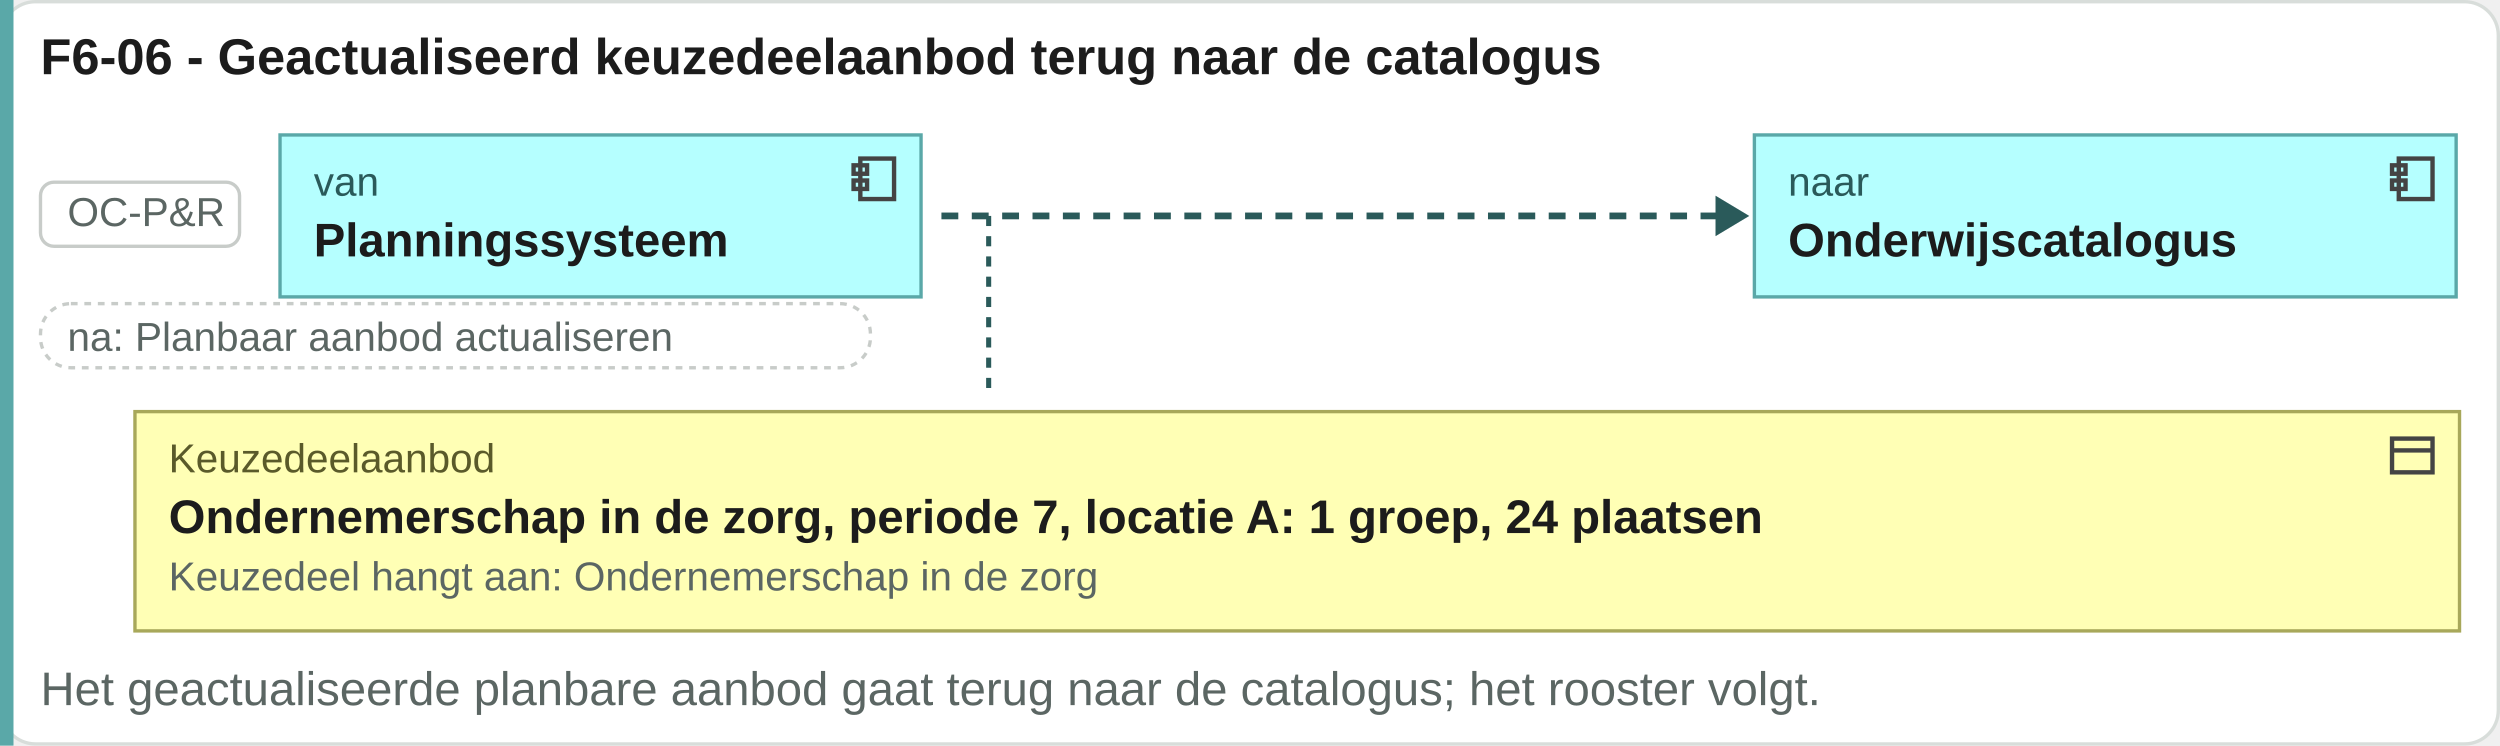
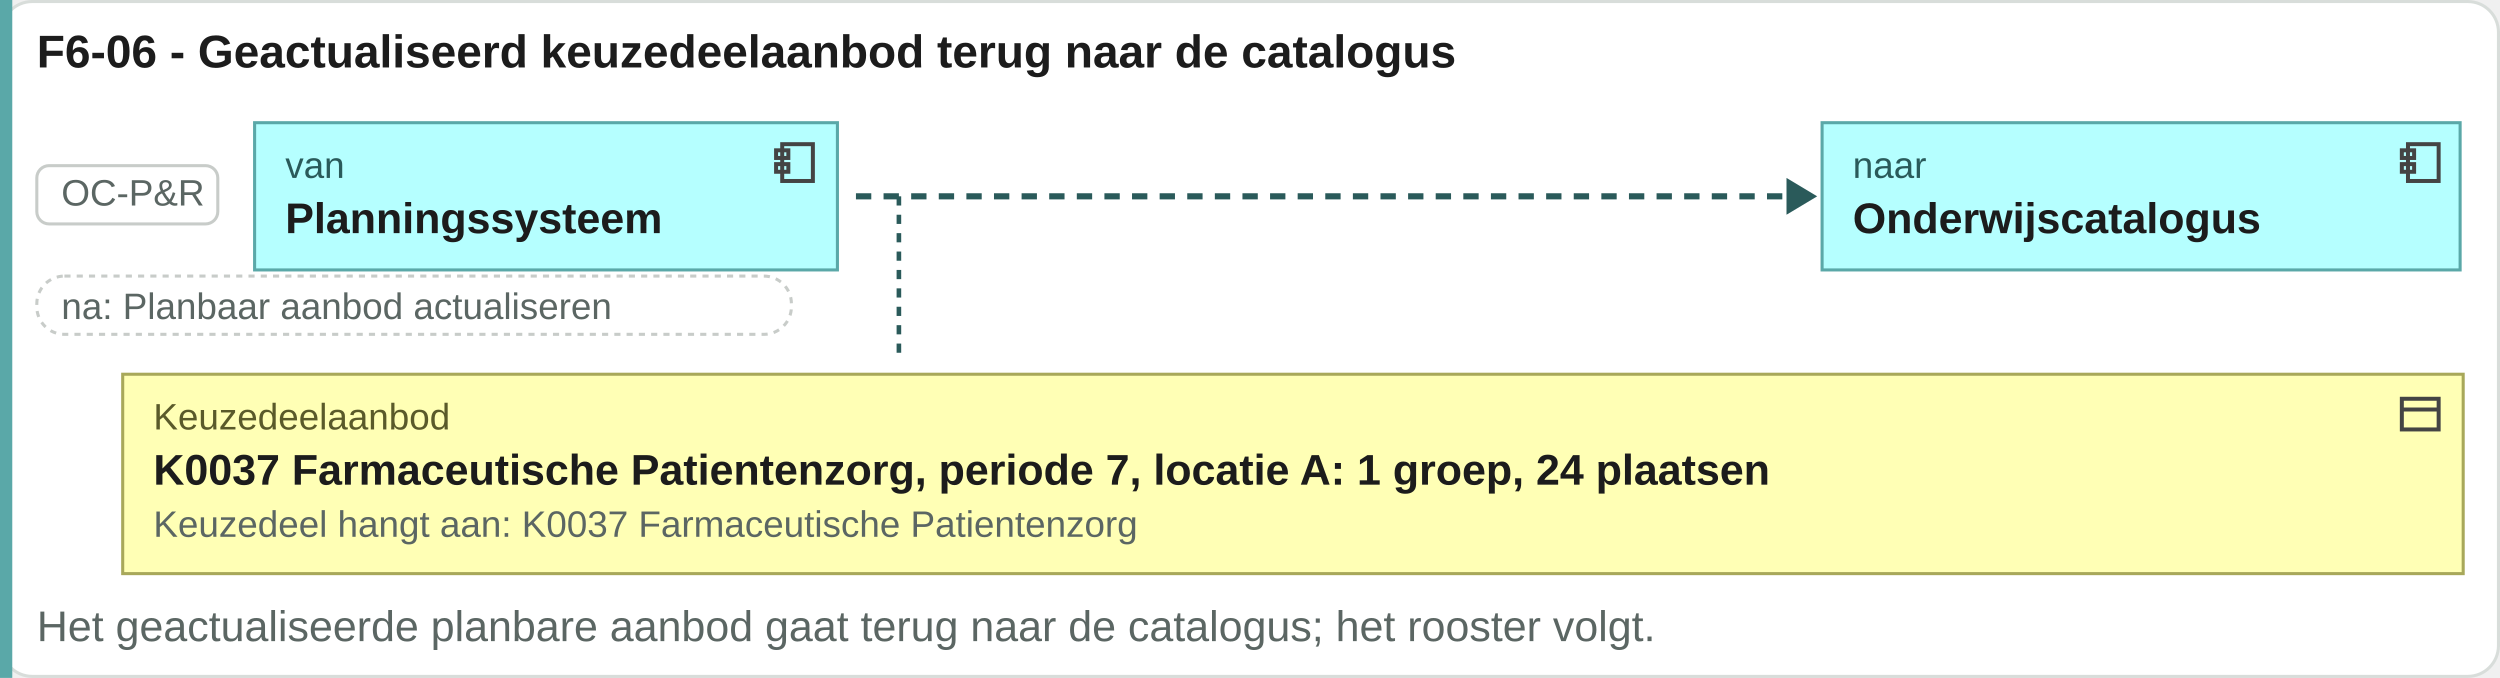
- <svg xmlns="http://www.w3.org/2000/svg" viewBox="0 0 741 221" width="741" height="221">
-   <rect x="0.5" y="0.5" width="740" height="220" rx="10" fill="#ffffff" stroke="#d8ddda" />
+ <svg xmlns="http://www.w3.org/2000/svg" viewBox="0 0 815 221" width="815" height="221">
+   <rect x="0.5" y="0.5" width="814" height="220" rx="10" fill="#ffffff" stroke="#d8ddda" />
  <text x="12" y="22" font-family="Arial, Helvetica, sans-serif" font-size="15" font-weight="bold" fill="#1c1c1c" text-anchor="start">F6-06 - Geactualiseerd keuzedeelaanbod terug naar de catalogus</text>
  <rect x="0" y="0" width="4" height="221" fill="#5aa8a8" />
  <rect x="12" y="54" width="59" height="19" rx="4" fill="#ffffff" stroke="#c8ccc9" />
  <text x="20" y="67" font-family="Arial, Helvetica, sans-serif" font-size="12" fill="#5b6663" text-anchor="start">OC-P&amp;R</text>
  <rect x="83" y="40" width="190" height="48" rx="0" fill="#b5ffff" stroke="#5aa8a8" />
  <g transform="translate(251,45)" fill="none" stroke="#444" stroke-width="1.3">
    <rect x="4" y="2" width="10" height="12" />
    <rect x="2" y="4" width="4" height="2.5" />
    <rect x="2" y="8.5" width="4" height="2.5" />
  </g>
  <text x="93" y="58" font-family="Arial, Helvetica, sans-serif" font-size="12" fill="#2a5a5a" text-anchor="start">van</text>
  <text x="93" y="76" font-family="Arial, Helvetica, sans-serif" font-size="14" font-weight="bold" fill="#1c1c1c" text-anchor="start">Planningssysteem</text>
-   <path d="M279.04 64H510.48" stroke="#2a5a5a" stroke-width="2" stroke-dasharray="5 4" />
-   <path d="M508.48 58l10 6-10 6z" fill="#2a5a5a" />
-   <rect x="520" y="40" width="208" height="48" rx="0" fill="#b5ffff" stroke="#5aa8a8" />
-   <g transform="translate(707,45)" fill="none" stroke="#444" stroke-width="1.3">
+   <path d="M279.04 64H584.4" stroke="#2a5a5a" stroke-width="2" stroke-dasharray="5 4" />
+   <path d="M582.4 58l10 6-10 6z" fill="#2a5a5a" />
+   <rect x="594" y="40" width="208" height="48" rx="0" fill="#b5ffff" stroke="#5aa8a8" />
+   <g transform="translate(781,45)" fill="none" stroke="#444" stroke-width="1.3">
    <rect x="4" y="2" width="10" height="12" />
    <rect x="2" y="4" width="4" height="2.5" />
    <rect x="2" y="8.5" width="4" height="2.5" />
  </g>
-   <text x="530" y="58" font-family="Arial, Helvetica, sans-serif" font-size="12" fill="#2a5a5a" text-anchor="start">naar</text>
-   <text x="530" y="76" font-family="Arial, Helvetica, sans-serif" font-size="14" font-weight="bold" fill="#1c1c1c" text-anchor="start">Onderwijscatalogus</text>
+   <text x="604" y="58" font-family="Arial, Helvetica, sans-serif" font-size="12" fill="#2a5a5a" text-anchor="start">naar</text>
+   <text x="604" y="76" font-family="Arial, Helvetica, sans-serif" font-size="14" font-weight="bold" fill="#1c1c1c" text-anchor="start">Onderwijscatalogus</text>
  <rect x="12" y="90" width="246" height="19" rx="9" fill="#ffffff" stroke="#c8ccc9" stroke-dasharray="2 2" />
  <text x="20" y="104" font-family="Arial, Helvetica, sans-serif" font-size="12" fill="#5b6663" text-anchor="start">na: Planbaar aanbod actualiseren</text>
  <path d="M293.04 64V118" stroke="#2a5a5a" stroke-width="1.5" stroke-dasharray="3 3" />
-   <rect x="40" y="122" width="689" height="65" rx="0" fill="#ffffb5" stroke="#a8a85a" />
-   <g transform="translate(707,127)" fill="none" stroke="#444" stroke-width="1.3">
+   <rect x="40" y="122" width="763" height="65" rx="0" fill="#ffffb5" stroke="#a8a85a" />
+   <g transform="translate(781,127)" fill="none" stroke="#444" stroke-width="1.3">
    <rect x="2" y="3" width="12" height="10" />
    <path d="M2 6.5h12" />
  </g>
  <text x="50" y="140" font-family="Arial, Helvetica, sans-serif" font-size="12" fill="#5a5a2a" text-anchor="start">Keuzedeelaanbod</text>
-   <text x="50" y="158" font-family="Arial, Helvetica, sans-serif" font-size="14" font-weight="bold" fill="#1c1c1c" text-anchor="start">Ondernemerschap in de zorg, periode 7, locatie A: 1 groep, 24 plaatsen</text>
-   <text x="50" y="175" font-family="Arial, Helvetica, sans-serif" font-size="12" fill="#5b6663" text-anchor="start">Keuzedeel hangt aan: Ondernemerschap in de zorg</text>
+   <text x="50" y="158" font-family="Arial, Helvetica, sans-serif" font-size="14" font-weight="bold" fill="#1c1c1c" text-anchor="start">K0037 Farmaceutische Patientenzorg, periode 7, locatie A: 1 groep, 24 plaatsen</text>
+   <text x="50" y="175" font-family="Arial, Helvetica, sans-serif" font-size="12" fill="#5b6663" text-anchor="start">Keuzedeel hangt aan: K0037 Farmaceutische Patientenzorg</text>
  <text x="12" y="209" font-family="Arial, Helvetica, sans-serif" font-size="14" fill="#5b6663" text-anchor="start">Het geactualiseerde planbare aanbod gaat terug naar de catalogus; het rooster volgt.</text>
</svg>
